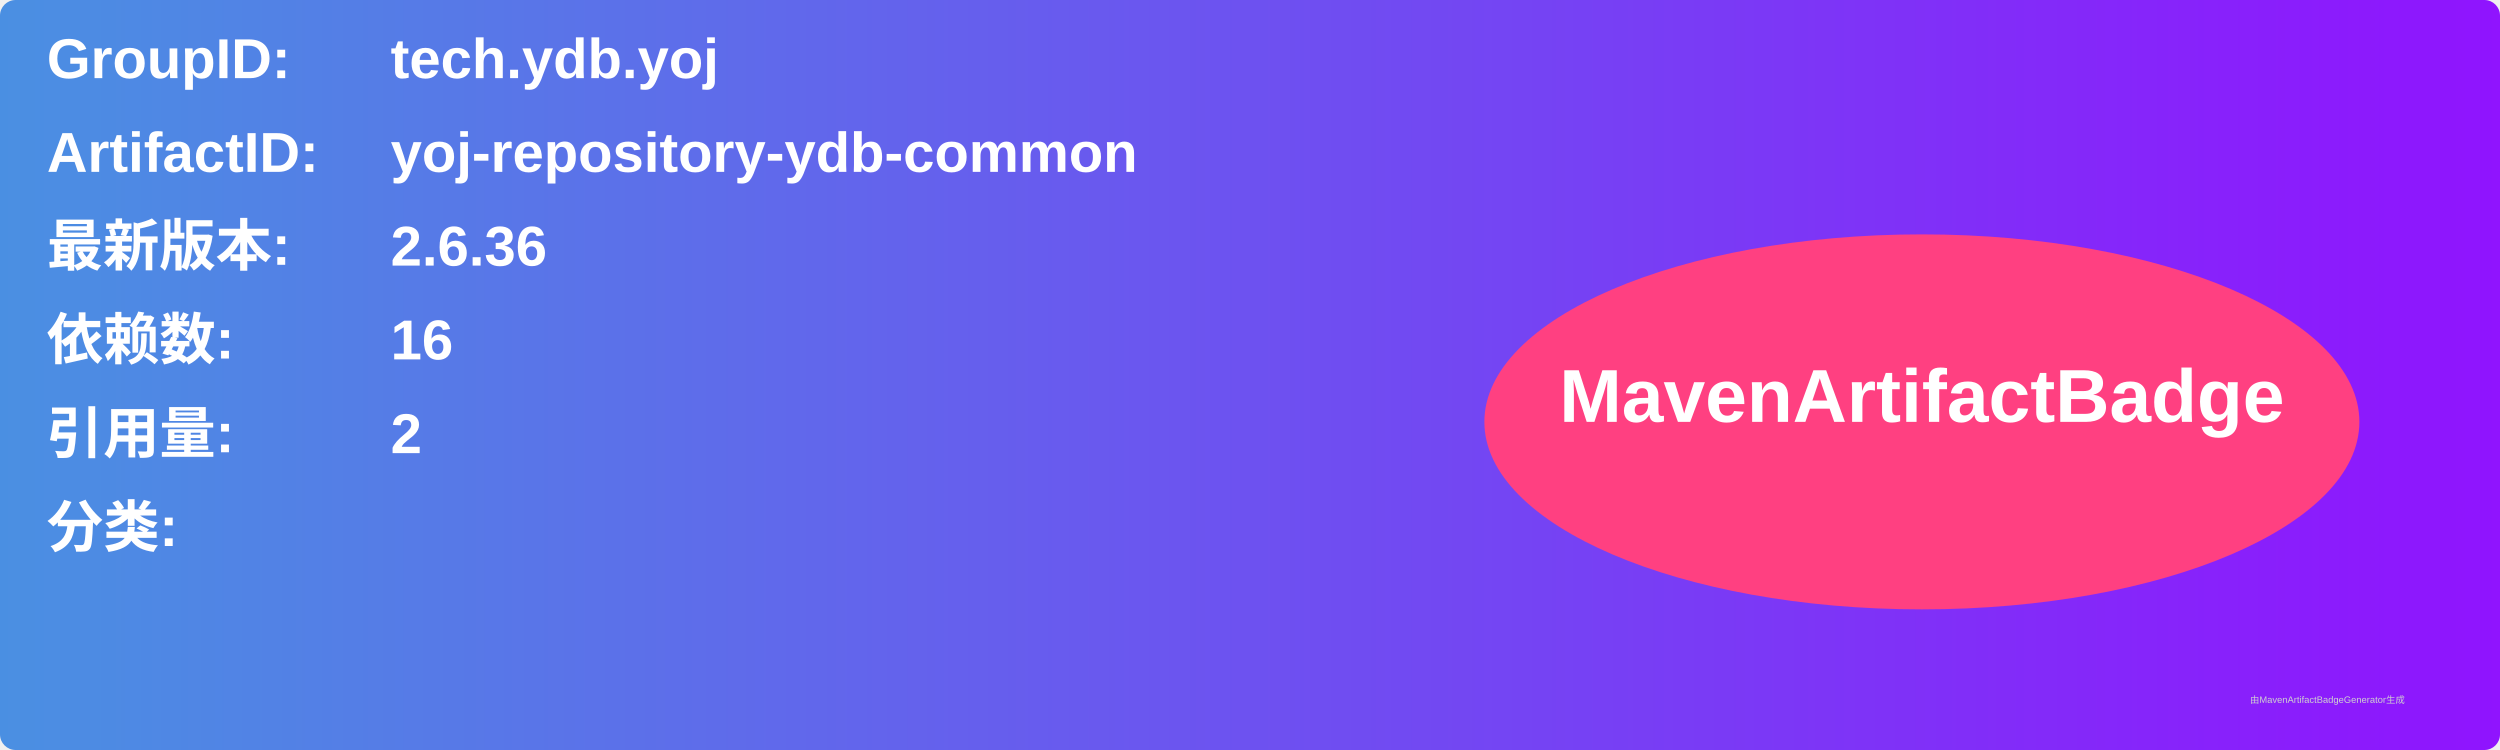
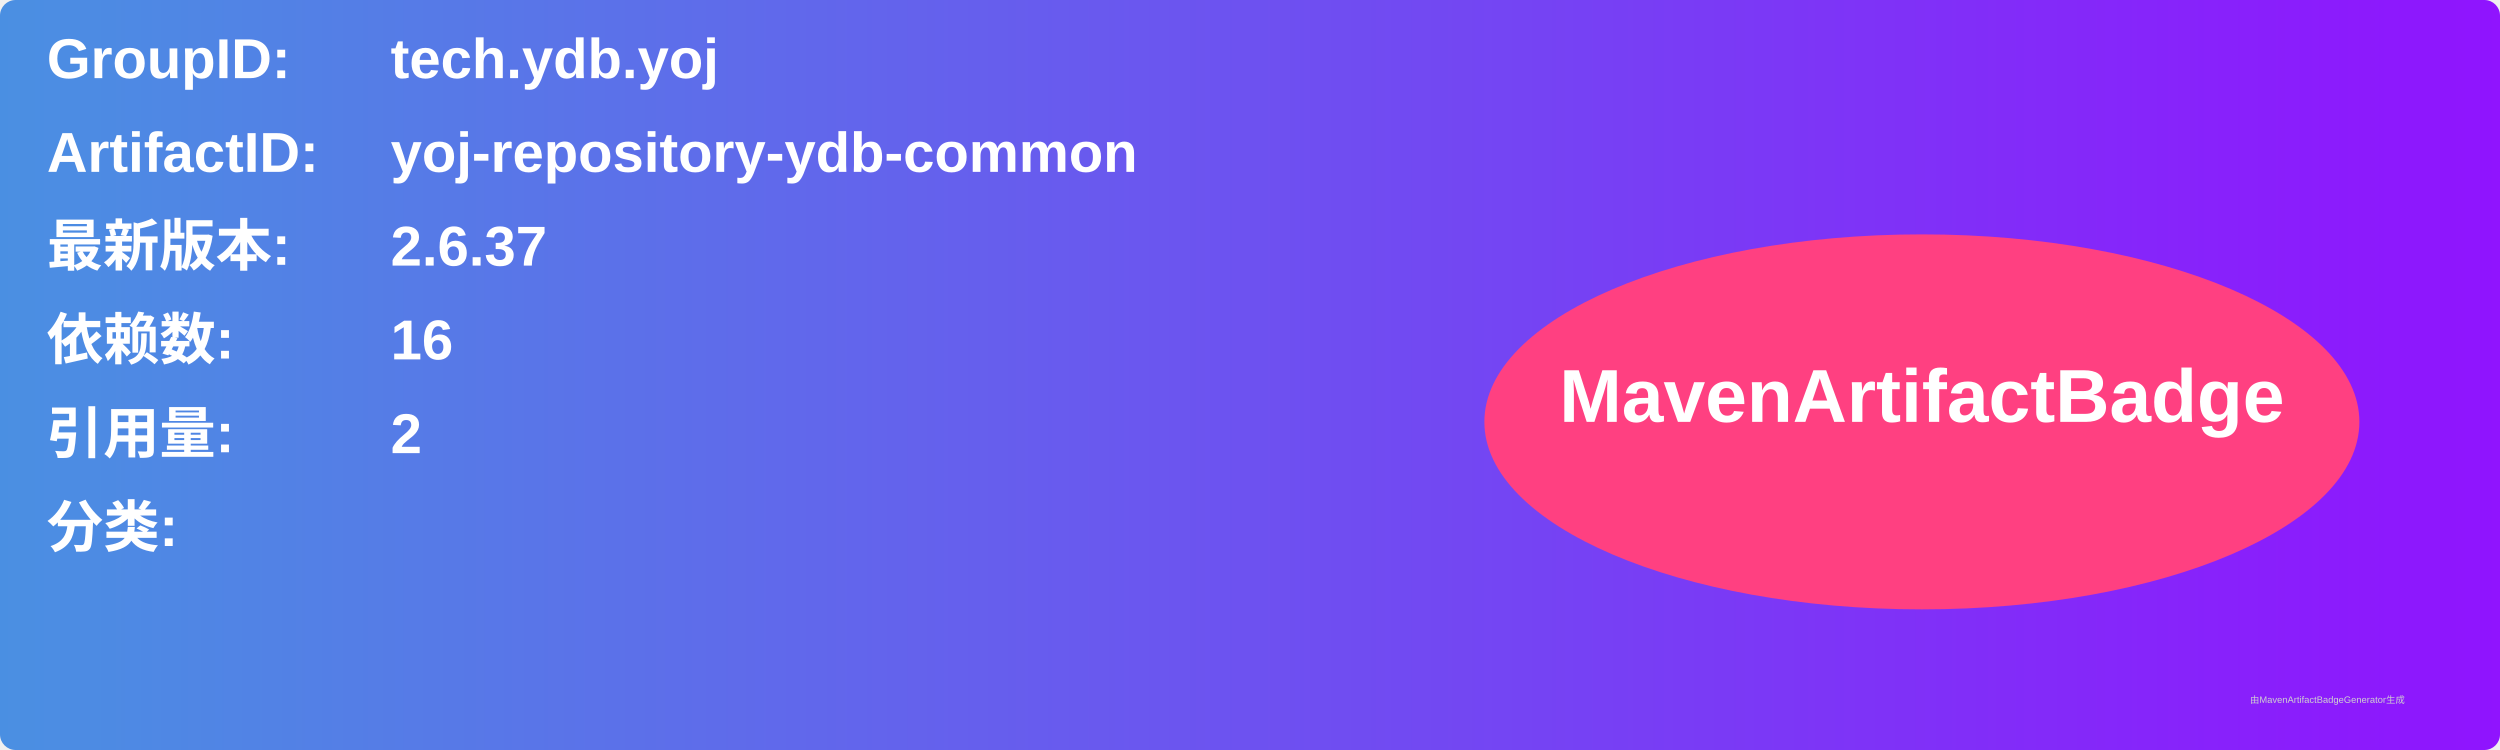
<svg xmlns="http://www.w3.org/2000/svg" width="800" height="240" viewBox="0 0 800 240">
  <linearGradient id="grad" x1="0%" y1="0%" x2="100%" y2="0%">
    <stop offset="0%" stop-color="#4a90e2" />
    <stop offset="100%" stop-color="#9013fe" />
  </linearGradient>
  <rect width="100%" height="100%" rx="5" ry="5" fill="url(#grad)" />
  <g transform="translate(15, 15)">
    <text x="0" y="10" font-family="Arial" font-size="18" fill="white" font-weight="bold" width="260">GroupID:</text>
    <text x="110" y="10" font-family="Arial" font-size="18" fill="white" font-weight="bold" width="460">tech.ydb.yoj</text>
    <text x="0" y="40" font-family="Arial" font-size="18" fill="white" font-weight="bold" width="260">ArtifactID:</text>
    <text x="110" y="40" font-family="Arial" font-size="18" fill="white" font-weight="bold" width="460">yoj-repository-ydb-common</text>
    <text x="0" y="70" font-family="Arial" font-size="18" fill="white" font-weight="bold">最新版本:</text>
    <text x="110" y="70" font-family="Arial" font-size="18" fill="white" font-weight="bold">
-       <tspan font-weight="bold">2.6.36</tspan>
+       <tspan font-weight="bold">2.6.37</tspan>
    </text>
    <text x="0" y="100" font-family="Arial" font-size="18" fill="white" font-weight="bold">依赖数: </text>
    <text x="110" y="100" font-family="Arial" font-size="18" fill="white">
      <tspan font-weight="bold">16</tspan>
    </text>
    <text x="0" y="130" font-family="Arial" font-size="18" fill="white" font-weight="bold">引用量: </text>
    <text x="110" y="130" font-family="Arial" font-size="18" fill="white">
      <tspan font-weight="bold">2</tspan>
    </text>
    <text x="0" y="160" font-family="Arial" font-size="18" fill="white" font-weight="bold">分类:</text>
    <text x="10" y="190" font-family="Arial" font-size="10" fill="white">
      <tspan font-weight="bold" />
    </text>
    <ellipse cx="600" cy="120" rx="140" ry="60" fill="#ff4081" />
    <text x="600" y="120" text-anchor="middle" font-family="Arial" font-size="24" fill="white" font-weight="bold">MavenArtifactBadge</text>
  </g>
  <text x="720" y="225" font-family="Arial" font-size="3" fill="#d0d0d0">由MavenArtifactBadgeGenerator生成</text>
</svg>
